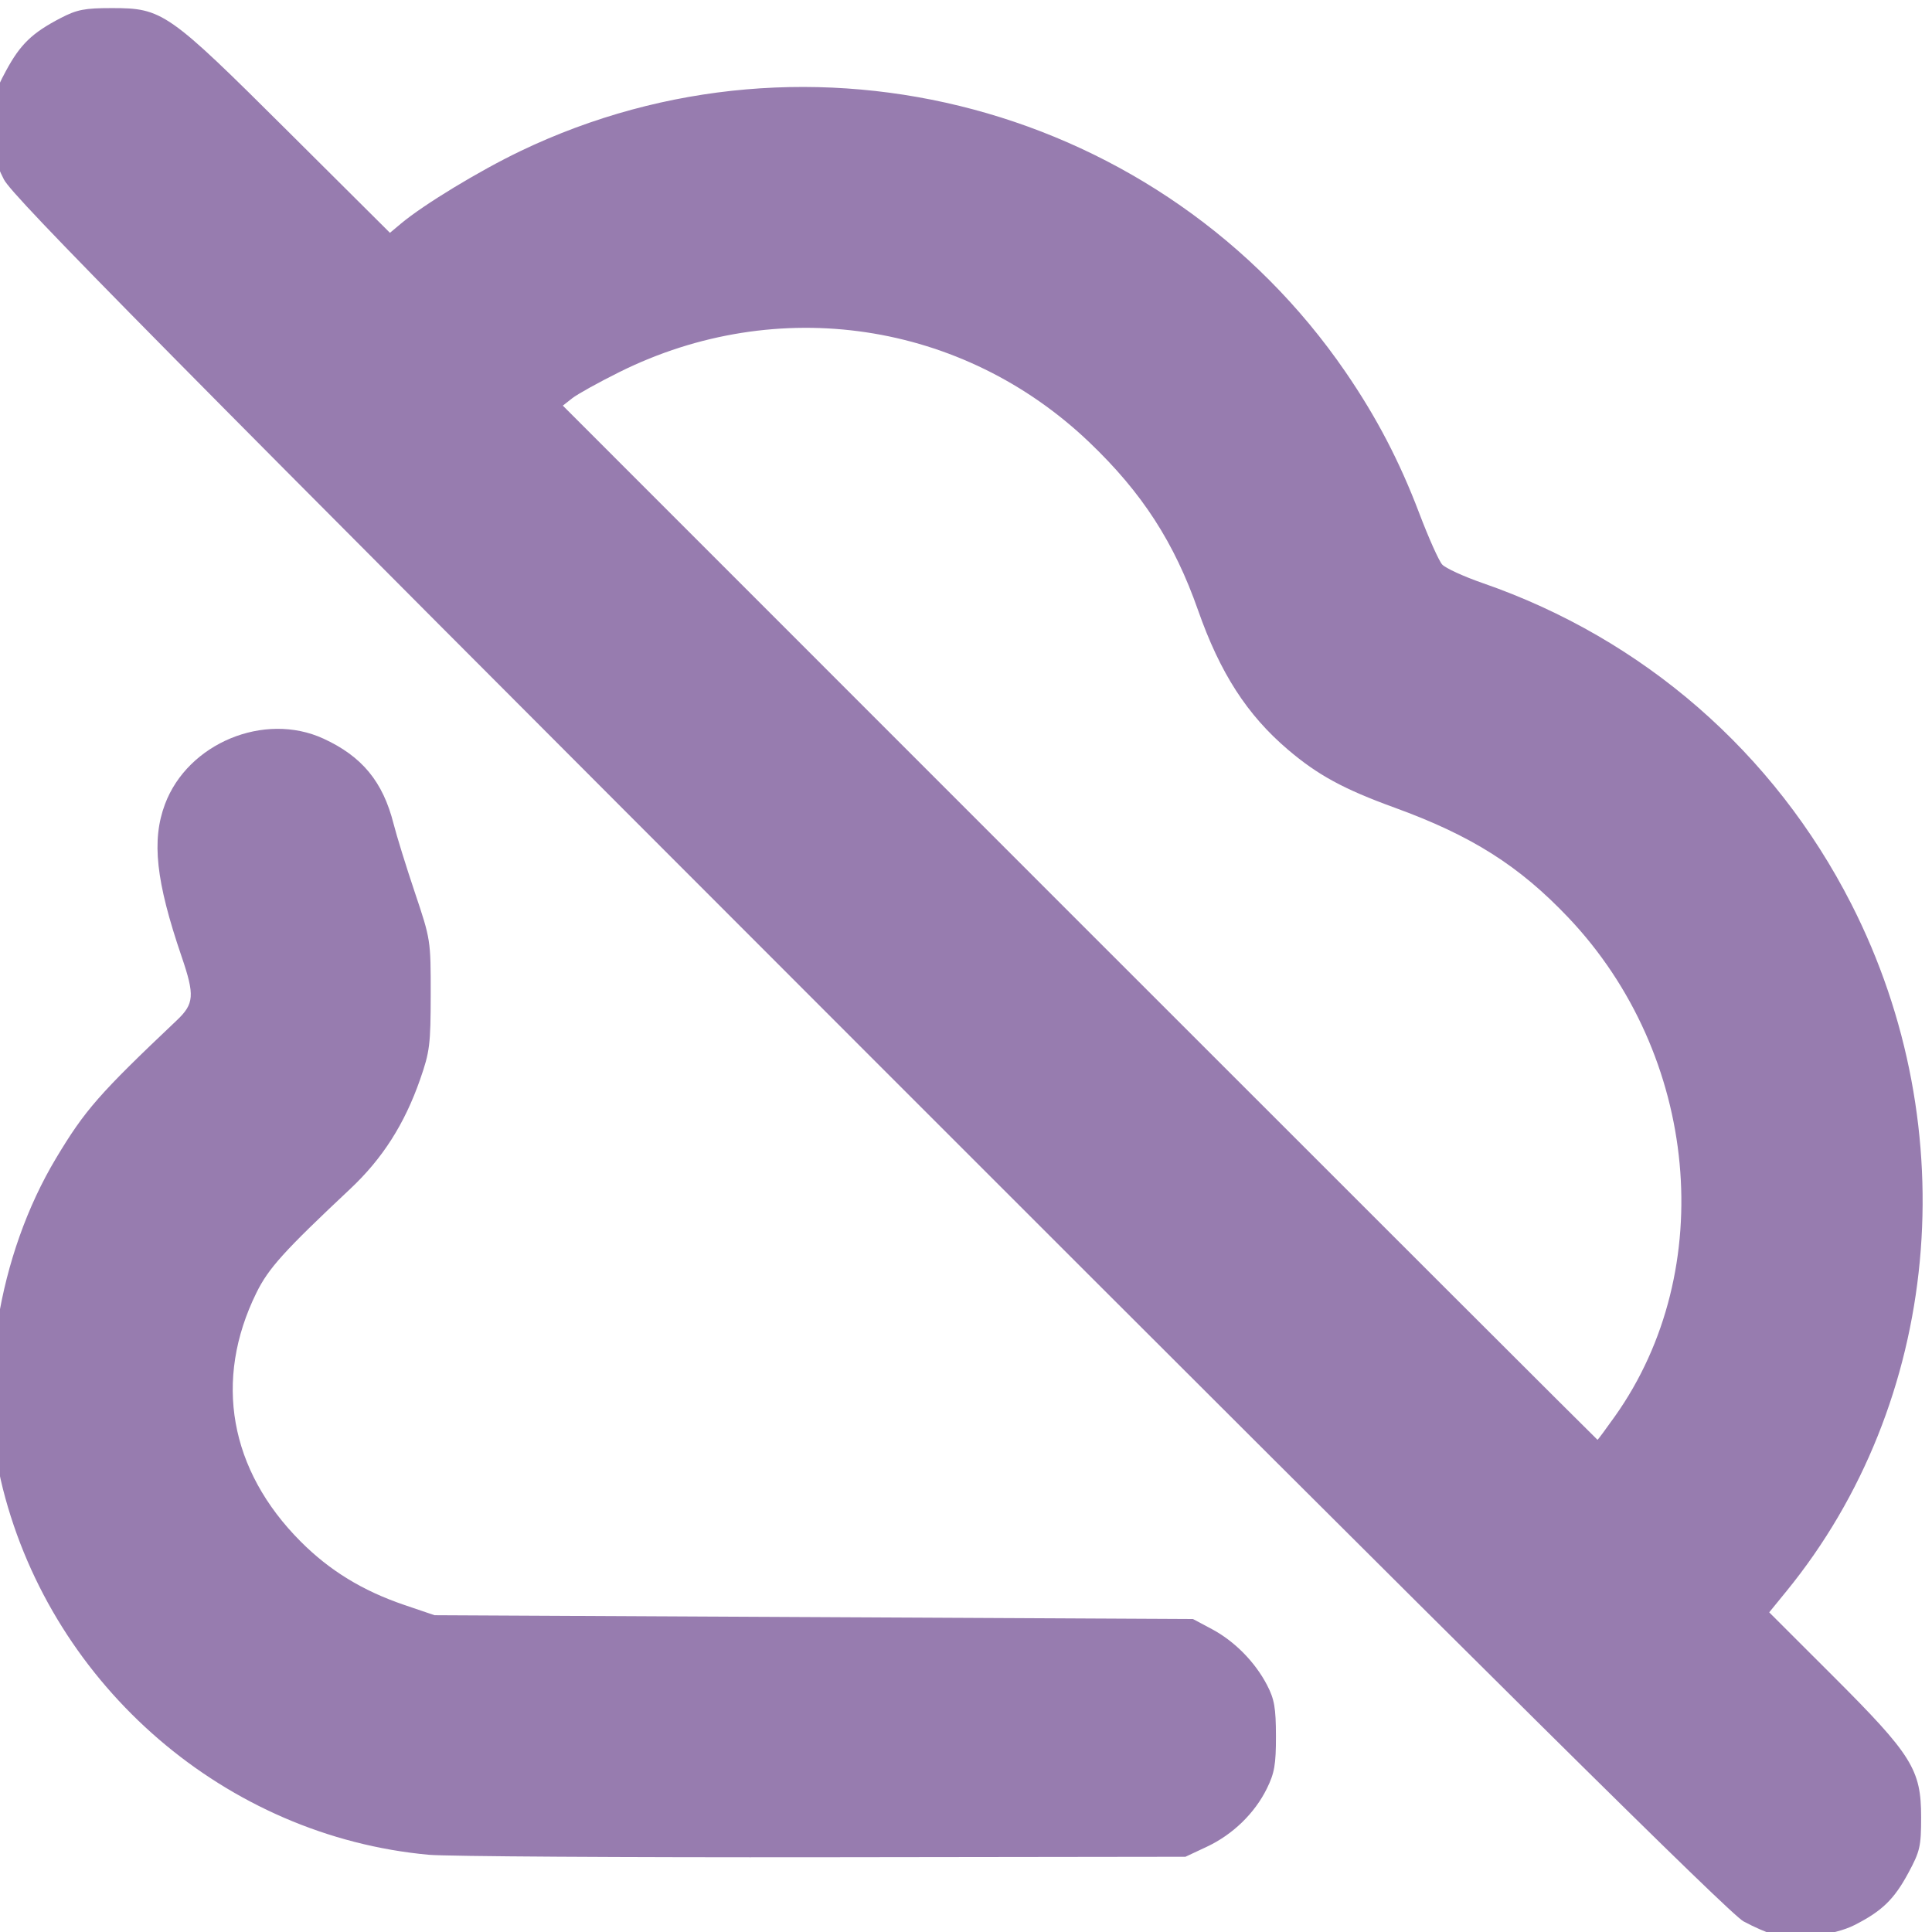
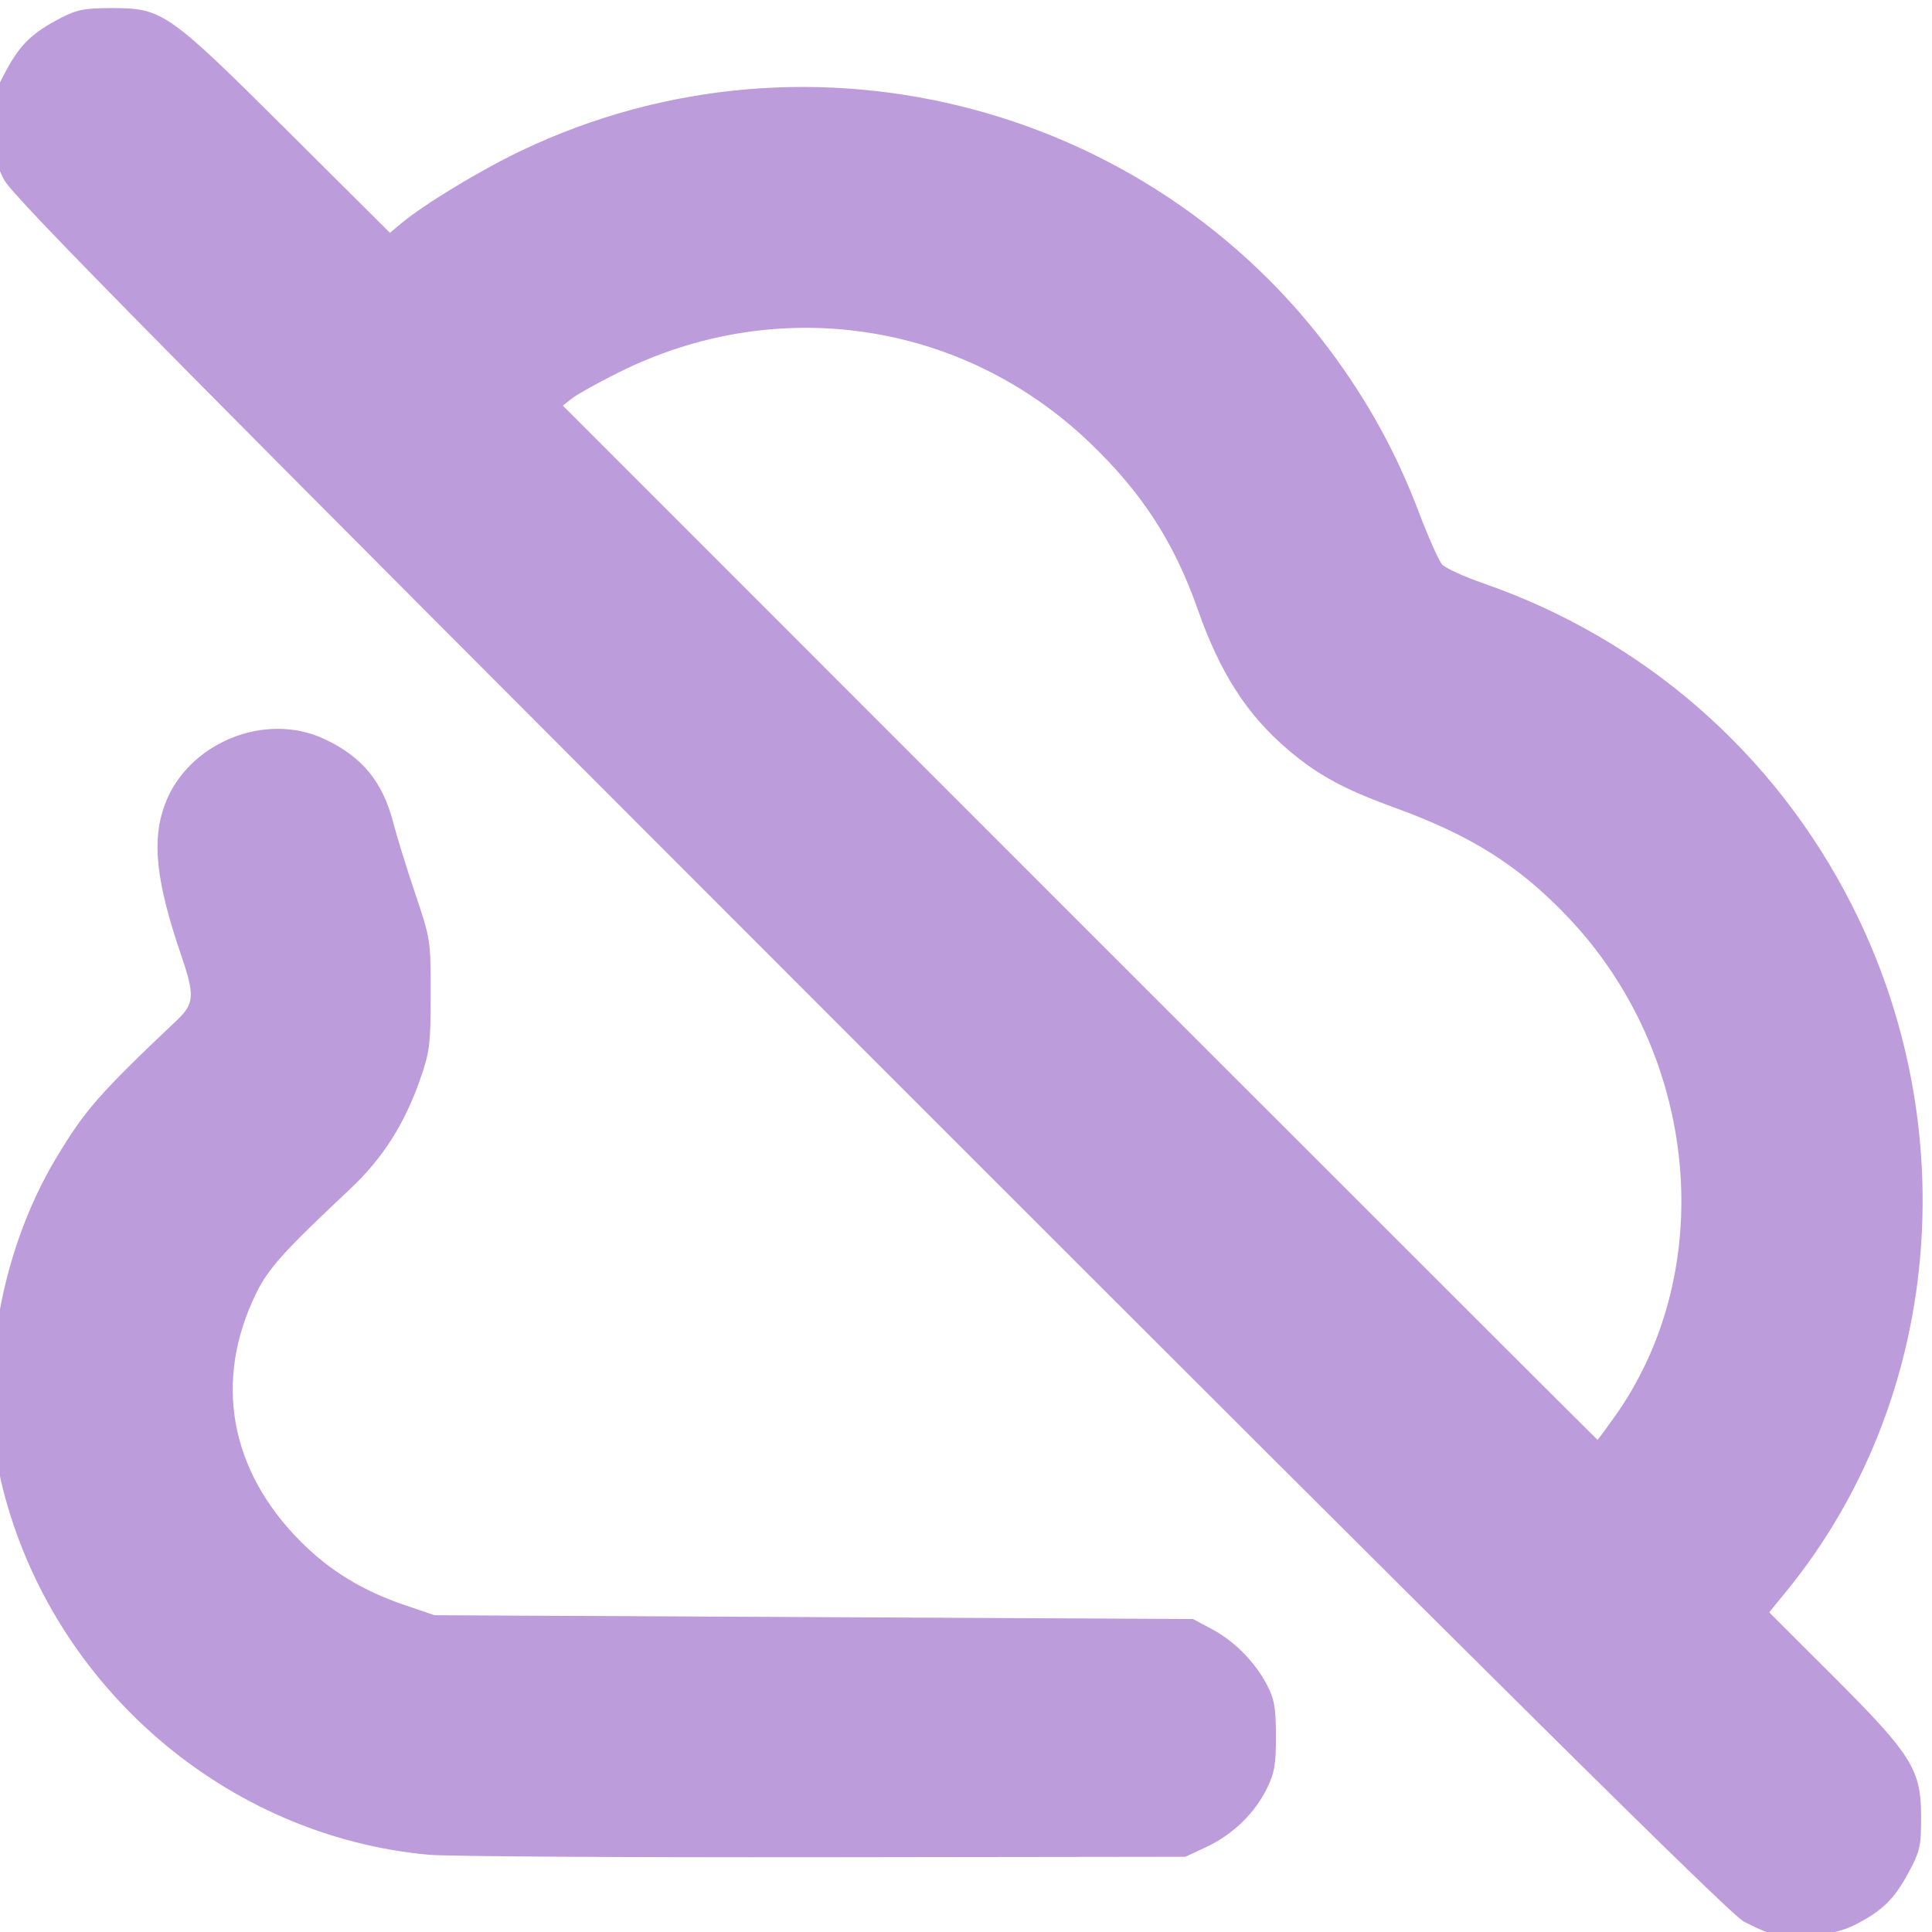
<svg xmlns="http://www.w3.org/2000/svg" xmlns:xlink="http://www.w3.org/1999/xlink" version="1.1" id="svg1" width="512" height="512" viewBox="0 0 512 512">
  <defs id="defs1">
    <linearGradient id="linearGradient3">
-       <stop style="stop-color:#977caf;stop-opacity:1;" offset="0" id="stop3" />
-       <stop style="stop-color:#977caf;stop-opacity:1;" offset="1" id="stop4" />
+       <stop style="stop-color:#bd9cdc;stop-opacity:1;" offset="0" id="stop3" />
+       <stop style="stop-color:#bd9cdc;stop-opacity:1;" offset="1" id="stop4" />
    </linearGradient>
    <linearGradient xlink:href="#linearGradient3" id="linearGradient4" x1="0.781" y1="256.25" x2="514.844" y2="260.938" gradientUnits="userSpaceOnUse" />
  </defs>
  <g id="g1">
    <path style="fill:url(#linearGradient4);fill-opacity:1" d="m 470.094,512.688 c -1.684,-0.438 -5.31,-2.019 -8.057,-3.514 C 458.351,507.167 397.681,447.069 230.44,279.759 42.309,91.551 3.361,52.129 1.037,47.562 c -2.407,-4.728 -2.803,-6.693 -2.821,-14 -0.02,-7.784 0.264,-9.031 3.376,-14.801 3.784,-7.017 6.921,-10.048 14.457,-13.963 4.356,-2.263 6.359,-2.654 13.607,-2.654 13.421,0 14.852,1.001 46.592,32.591 l 27.092,26.964 2.908,-2.436 C 112.253,54.232 126.994,45.282 137.884,40.057 214.909,3.094 308.171,28.045 356.565,98.562 c 8.208,11.961 14.328,23.682 19.549,37.442 2.472,6.516 5.208,12.635 6.08,13.599 0.872,0.963 5.72,3.184 10.774,4.936 42.562,14.752 77.196,44.906 97.643,85.013 30.474,59.775 23.657,132.073 -17.174,182.122 l -4.578,5.612 16.873,16.852 c 20.978,20.951 23.387,24.806 23.387,37.425 0,7.763 -0.295,9.047 -3.398,14.801 -3.784,7.018 -6.987,10.112 -14.305,13.82 -5.356,2.714 -15.794,3.94 -21.322,2.503 z M 427.988,375.312 c 27.558,-38.857 22.228,-95.731 -12.388,-132.173 -13.037,-13.725 -25.655,-21.703 -46.04,-29.113 -13.471,-4.896 -20.329,-8.625 -28.231,-15.35 -10.846,-9.231 -17.989,-20.307 -23.832,-36.955 -6.319,-18.006 -14.823,-31.145 -28.803,-44.501 -33.605,-32.106 -82.659,-39.441 -124.538,-18.622 -5.5,2.734 -11.125,5.855 -12.5,6.935 l -2.5,1.964 136.999,137.033 c 75.349,75.368 137.089,137.033 137.199,137.033 0.11,0 2.196,-2.812 4.633,-6.25 z M 113.656,491.537 c -53.613,-4.892 -99.549,-44.358 -112.89,-96.99 -6.908,-27.253 -1.333,-61.898 14.101,-87.631 7.63,-12.722 11.422,-17.051 31.952,-36.486 4.654,-4.406 4.825,-6.623 1.303,-16.942 -6.811,-19.955 -7.991,-30.773 -4.405,-40.359 6.054,-16.181 26.344,-24.582 41.996,-17.388 10.234,4.704 15.767,11.423 18.587,22.571 0.8,3.163 3.345,11.375 5.655,18.25 4.171,12.413 4.2,12.601 4.186,27 -0.014,13.274 -0.251,15.176 -2.808,22.5 -4.132,11.836 -9.963,20.971 -18.51,29 -17.596,16.528 -21.678,21.051 -24.883,27.568 -11.379,23.136 -7.133,46.964 11.74,65.89 7.69,7.712 16.43,13.059 27.476,16.811 l 8,2.718 100.5,0.507 100.5,0.507 5,2.664 c 6.005,3.199 11.448,8.72 14.627,14.836 1.94,3.732 2.342,6.036 2.356,13.5 0.014,7.524 -0.38,9.807 -2.406,13.923 -3.235,6.572 -9.048,12.203 -15.929,15.429 l -5.648,2.648 -96,0.125 c -52.8,0.069 -99.825,-0.224 -104.5,-0.651 z" id="path3" />
  </g>
</svg>
